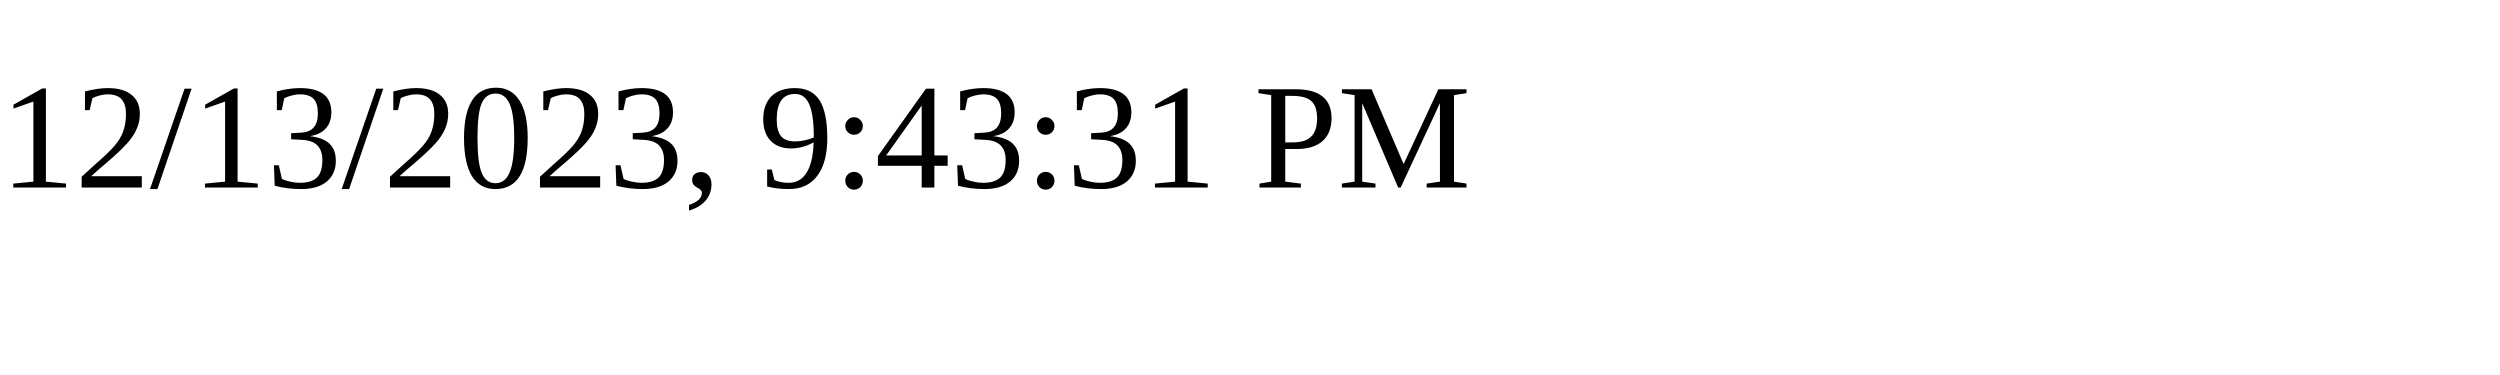
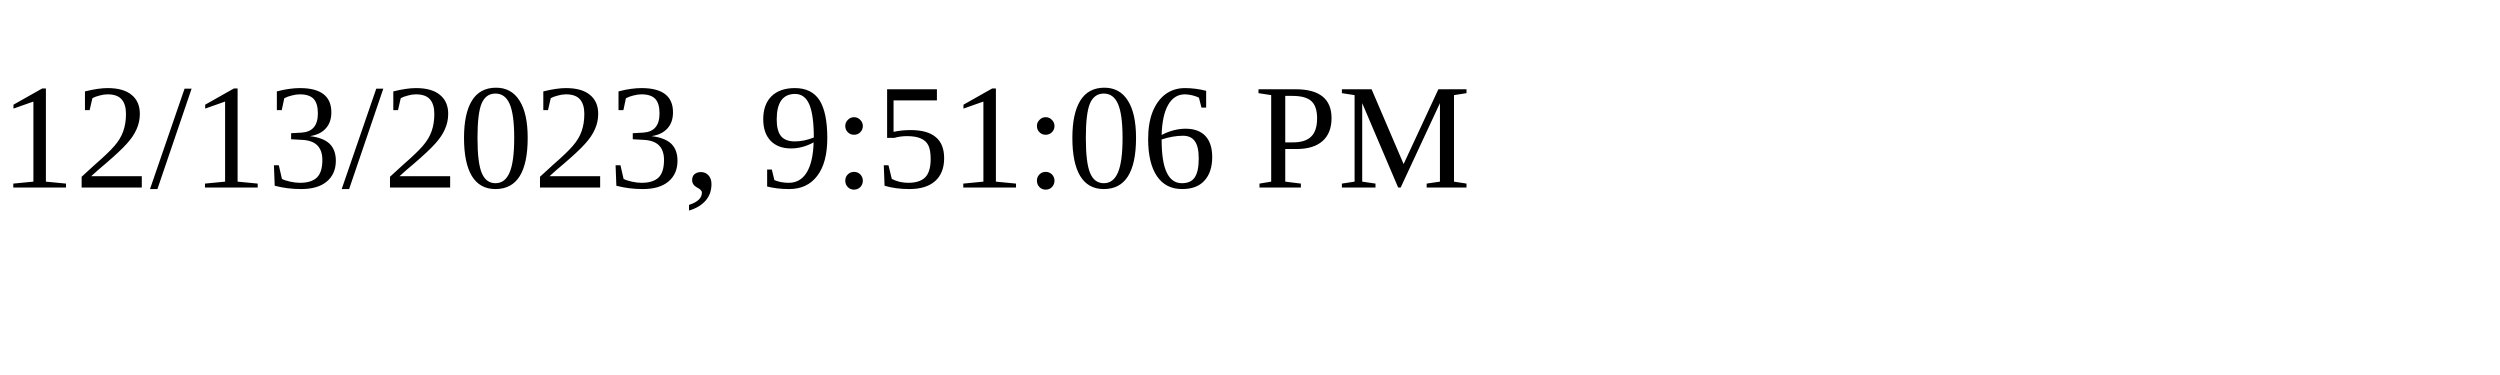
<svg xmlns="http://www.w3.org/2000/svg" height="30" width="200">
-   <text x="0" y="15">12/13/2023, 9:43:31 PM</text>
+   <text x="0" y="15">12/13/2023, 9:51:06 PM</text>
</svg>
